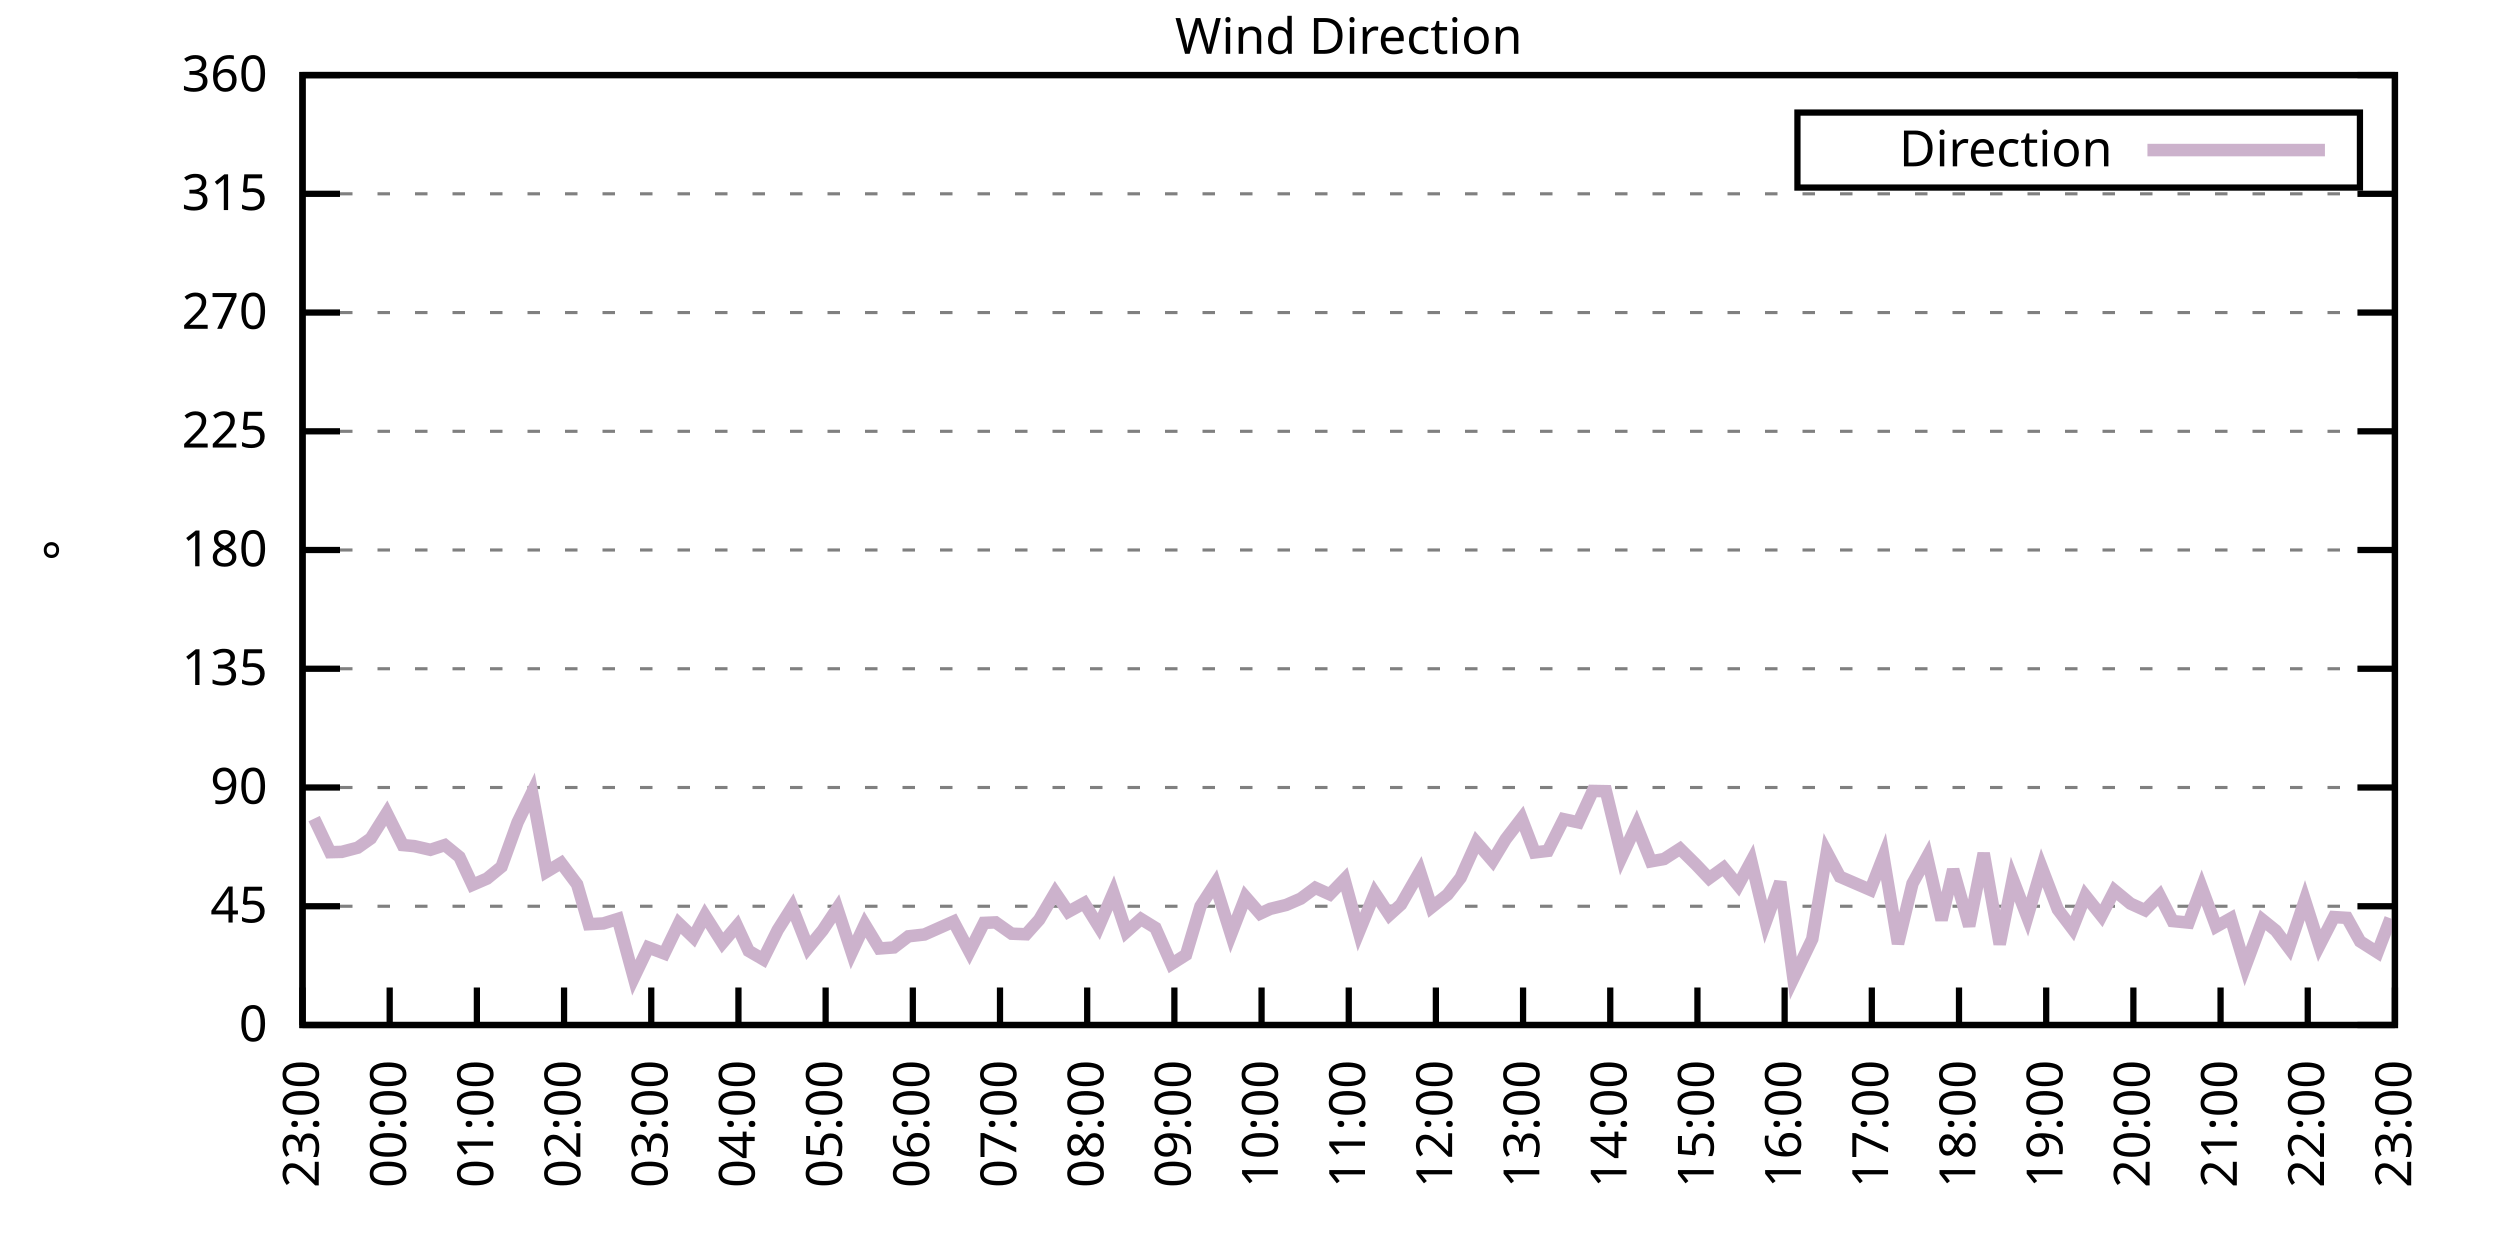
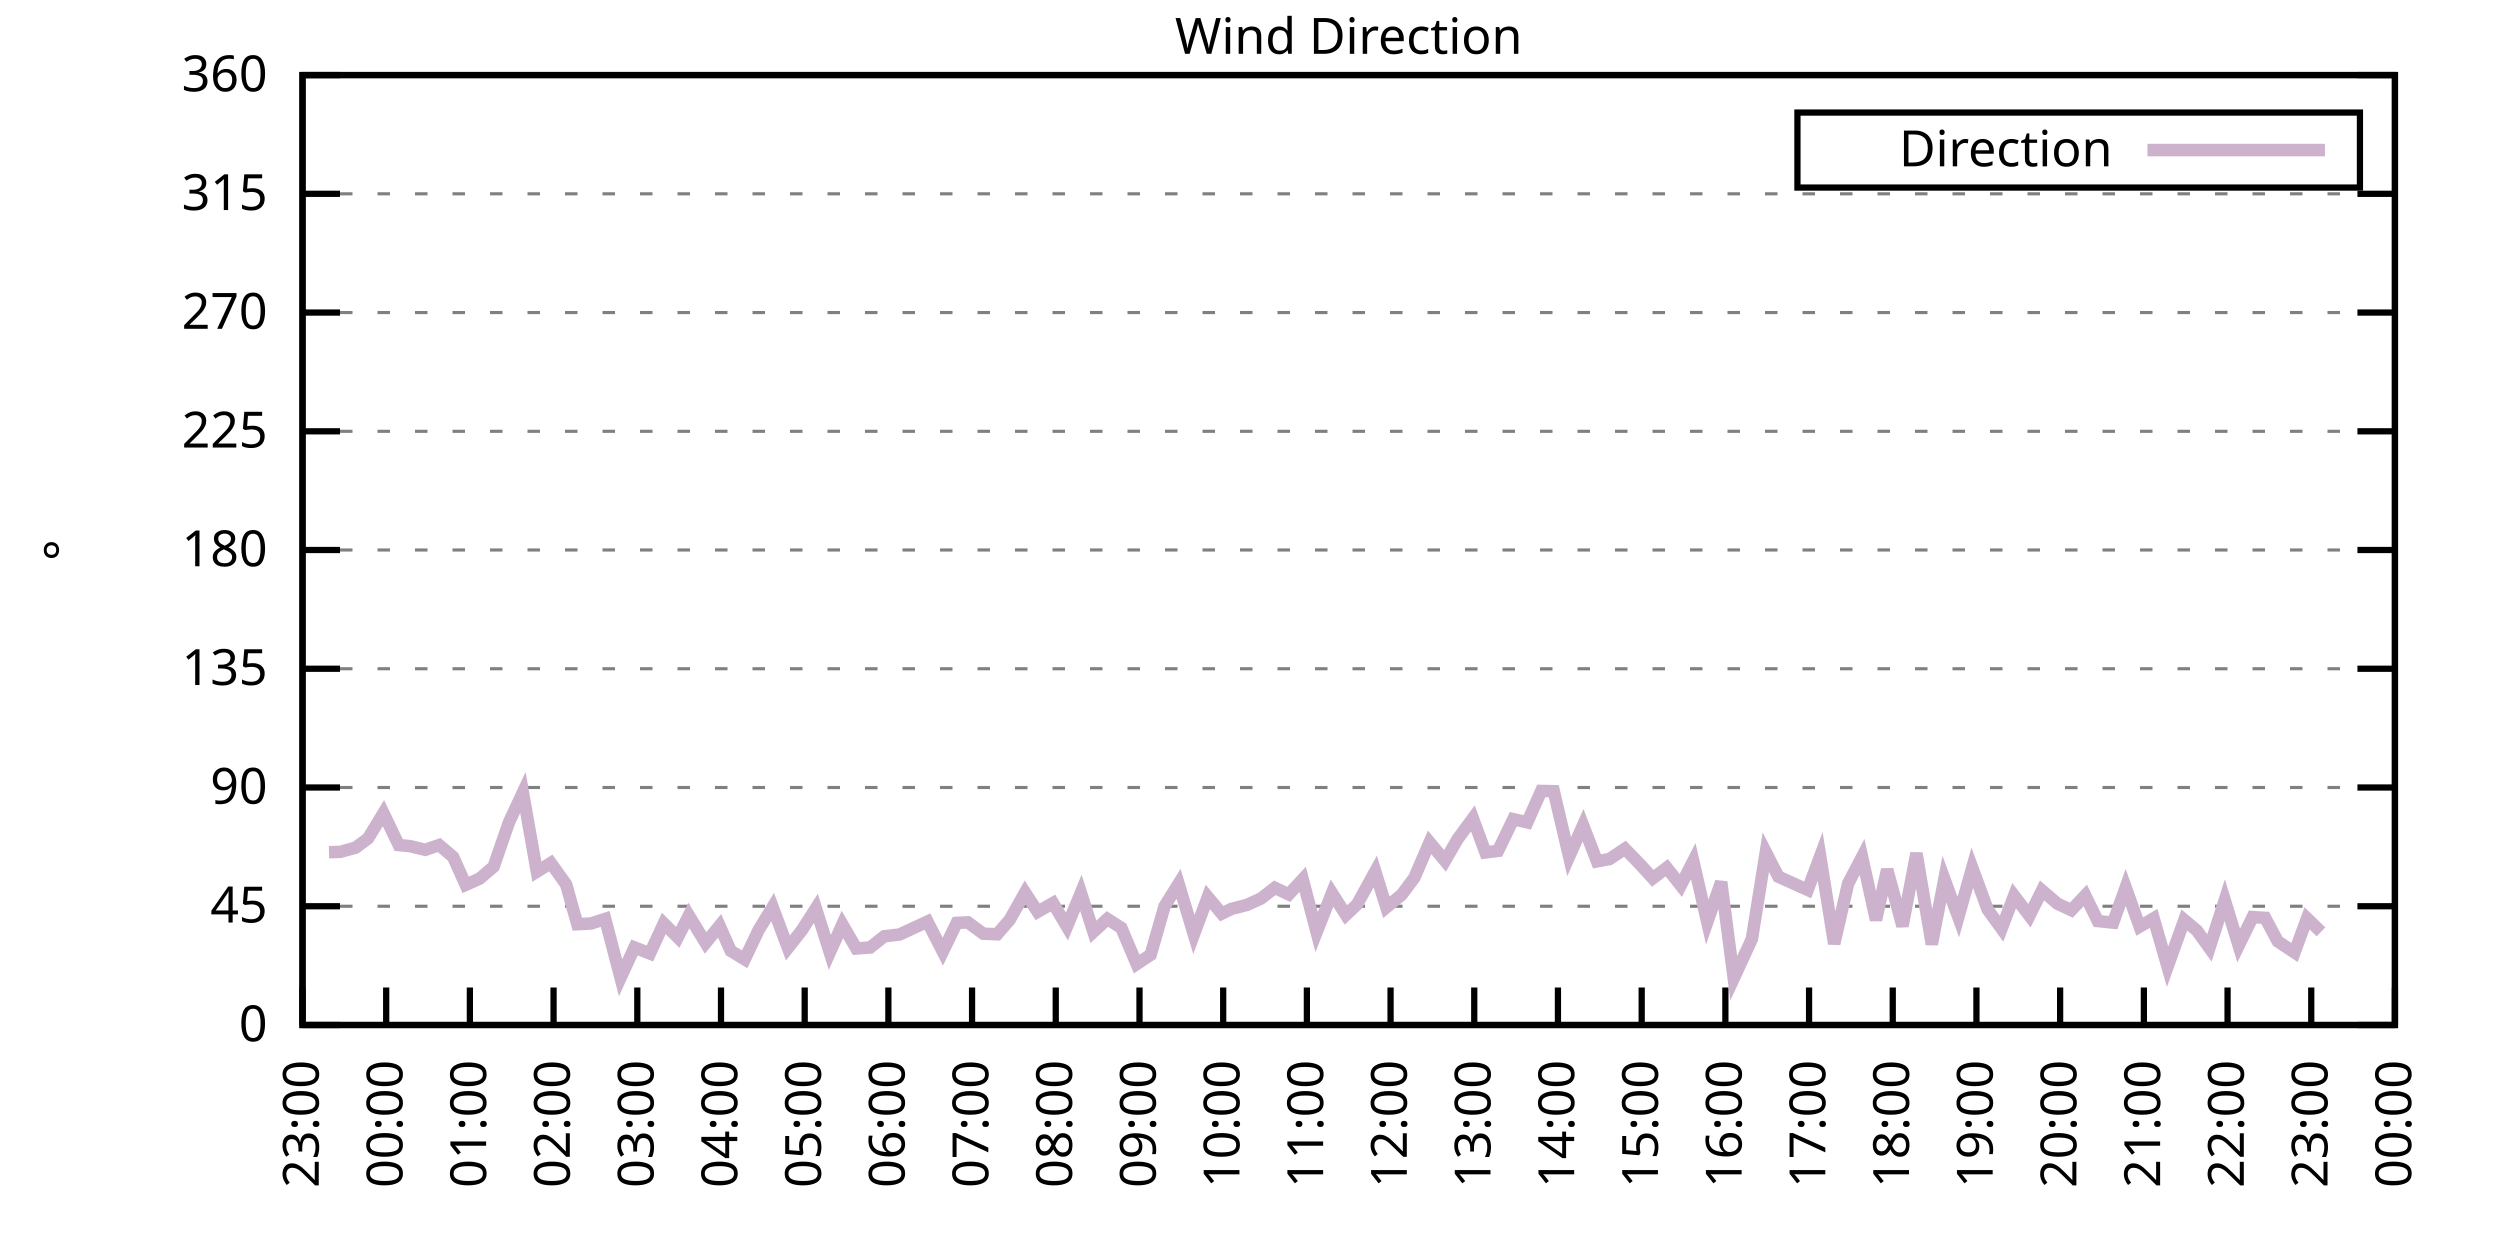
<svg xmlns="http://www.w3.org/2000/svg" xmlns:xlink="http://www.w3.org/1999/xlink" width="400" height="200" viewBox="0 0 400 200">
  <g id="gnuplot_canvas">
    <rect x="0" y="0" width="400" height="200" fill="none" />
    <defs>
      <circle id="gpDot" r="0.5" stroke-width="0.5" stroke="currentColor" />
      <path id="gpPt0" stroke-width="0.333" stroke="currentColor" d="M-1,0 h2 M0,-1 v2" />
      <path id="gpPt1" stroke-width="0.333" stroke="currentColor" d="M-1,-1 L1,1 M1,-1 L-1,1" />
      <path id="gpPt2" stroke-width="0.333" stroke="currentColor" d="M-1,0 L1,0 M0,-1 L0,1 M-1,-1 L1,1 M-1,1 L1,-1" />
      <rect id="gpPt3" stroke-width="0.333" stroke="currentColor" x="-1" y="-1" width="2" height="2" />
      <rect id="gpPt4" stroke-width="0.333" stroke="currentColor" fill="currentColor" x="-1" y="-1" width="2" height="2" />
      <circle id="gpPt5" stroke-width="0.333" stroke="currentColor" cx="0" cy="0" r="1" />
      <use xlink:href="#gpPt5" id="gpPt6" fill="currentColor" stroke="none" />
      <path id="gpPt7" stroke-width="0.333" stroke="currentColor" d="M0,-1.33 L-1.33,0.67 L1.33,0.67 z" />
      <use xlink:href="#gpPt7" id="gpPt8" fill="currentColor" stroke="none" />
      <use xlink:href="#gpPt7" id="gpPt9" stroke="currentColor" transform="rotate(180)" />
      <use xlink:href="#gpPt9" id="gpPt10" fill="currentColor" stroke="none" />
      <use xlink:href="#gpPt3" id="gpPt11" stroke="currentColor" transform="rotate(45)" />
      <use xlink:href="#gpPt11" id="gpPt12" fill="currentColor" stroke="none" />
      <path id="gpPt13" stroke-width="0.333" stroke="currentColor" d="M0,1.330 L1.265,0.411 L0.782,-1.067 L-0.782,-1.076 L-1.265,0.411 z" />
      <use xlink:href="#gpPt13" id="gpPt14" fill="currentColor" stroke="none" />
      <filter id="textbox" filterUnits="objectBoundingBox" x="0" y="0" height="1" width="1">
        <feFlood flood-color="white" flood-opacity="1" result="bgnd" />
        <feComposite in="SourceGraphic" in2="bgnd" operator="atop" />
      </filter>
      <filter id="greybox" filterUnits="objectBoundingBox" x="0" y="0" height="1" width="1">
        <feFlood flood-color="lightgrey" flood-opacity="1" result="grey" />
        <feComposite in="SourceGraphic" in2="grey" operator="atop" />
      </filter>
    </defs>
    <g fill="none" color="white" stroke="currentColor" stroke-width="1.00" stroke-linecap="butt" stroke-linejoin="miter">
</g>
    <g fill="none" color="black" stroke="currentColor" stroke-width="1.00" stroke-linecap="butt" stroke-linejoin="miter">
      <g stroke="none" shape-rendering="crispEdges">
        <polygon fill="rgb(255, 255, 255)" points="48.40,164.00 383.18,164.00 383.18,12.02 48.40,12.02 " />
      </g>
    </g>
    <g fill="none" color="black" stroke="currentColor" stroke-width="1.00" stroke-linecap="butt" stroke-linejoin="miter">
</g>
    <g fill="none" color="black" stroke="black" stroke-width="0.50" stroke-linecap="butt" stroke-linejoin="miter">
</g>
    <g fill="none" color="gray" stroke="currentColor" stroke-width="0.50" stroke-linecap="butt" stroke-linejoin="miter">
      <path stroke="gray" stroke-dasharray="2,4" class="gridline" d="M48.40,164.00 L383.19,164.00  " />
    </g>
    <g fill="none" color="gray" stroke="gray" stroke-width="1.00" stroke-linecap="butt" stroke-linejoin="miter">
</g>
    <g fill="none" color="black" stroke="currentColor" stroke-width="1.00" stroke-linecap="butt" stroke-linejoin="miter">
      <path stroke="black" d="M48.40,164.00 L54.40,164.00 M383.19,164.00 L377.19,164.00  " />
      <g transform="translate(42.80,166.60)" stroke="none" fill="black" font-family="Sans" font-size="8.00" text-anchor="end">
        <text>
          <tspan font-family="Sans"> 0</tspan>
        </text>
      </g>
    </g>
    <g fill="none" color="black" stroke="currentColor" stroke-width="1.00" stroke-linecap="butt" stroke-linejoin="miter">
</g>
    <g fill="none" color="black" stroke="black" stroke-width="0.50" stroke-linecap="butt" stroke-linejoin="miter">
</g>
    <g fill="none" color="gray" stroke="currentColor" stroke-width="0.50" stroke-linecap="butt" stroke-linejoin="miter">
      <path stroke="gray" stroke-dasharray="2,4" class="gridline" d="M48.40,145.00 L383.19,145.00  " />
    </g>
    <g fill="none" color="gray" stroke="gray" stroke-width="1.00" stroke-linecap="butt" stroke-linejoin="miter">
</g>
    <g fill="none" color="black" stroke="currentColor" stroke-width="1.00" stroke-linecap="butt" stroke-linejoin="miter">
      <path stroke="black" d="M48.40,145.00 L54.40,145.00 M383.19,145.00 L377.19,145.00  " />
      <g transform="translate(42.80,147.60)" stroke="none" fill="black" font-family="Sans" font-size="8.00" text-anchor="end">
        <text>
          <tspan font-family="Sans"> 45</tspan>
        </text>
      </g>
    </g>
    <g fill="none" color="black" stroke="currentColor" stroke-width="1.00" stroke-linecap="butt" stroke-linejoin="miter">
</g>
    <g fill="none" color="black" stroke="black" stroke-width="0.50" stroke-linecap="butt" stroke-linejoin="miter">
</g>
    <g fill="none" color="gray" stroke="currentColor" stroke-width="0.50" stroke-linecap="butt" stroke-linejoin="miter">
      <path stroke="gray" stroke-dasharray="2,4" class="gridline" d="M48.40,126.00 L383.19,126.00  " />
    </g>
    <g fill="none" color="gray" stroke="gray" stroke-width="1.00" stroke-linecap="butt" stroke-linejoin="miter">
</g>
    <g fill="none" color="black" stroke="currentColor" stroke-width="1.00" stroke-linecap="butt" stroke-linejoin="miter">
      <path stroke="black" d="M48.40,126.00 L54.40,126.00 M383.19,126.00 L377.19,126.00  " />
      <g transform="translate(42.80,128.60)" stroke="none" fill="black" font-family="Sans" font-size="8.00" text-anchor="end">
        <text>
          <tspan font-family="Sans"> 90</tspan>
        </text>
      </g>
    </g>
    <g fill="none" color="black" stroke="currentColor" stroke-width="1.00" stroke-linecap="butt" stroke-linejoin="miter">
</g>
    <g fill="none" color="black" stroke="black" stroke-width="0.50" stroke-linecap="butt" stroke-linejoin="miter">
</g>
    <g fill="none" color="gray" stroke="currentColor" stroke-width="0.50" stroke-linecap="butt" stroke-linejoin="miter">
      <path stroke="gray" stroke-dasharray="2,4" class="gridline" d="M48.40,107.00 L383.19,107.00  " />
    </g>
    <g fill="none" color="gray" stroke="gray" stroke-width="1.00" stroke-linecap="butt" stroke-linejoin="miter">
</g>
    <g fill="none" color="black" stroke="currentColor" stroke-width="1.00" stroke-linecap="butt" stroke-linejoin="miter">
      <path stroke="black" d="M48.40,107.00 L54.40,107.00 M383.19,107.00 L377.19,107.00  " />
      <g transform="translate(42.80,109.60)" stroke="none" fill="black" font-family="Sans" font-size="8.00" text-anchor="end">
        <text>
          <tspan font-family="Sans"> 135</tspan>
        </text>
      </g>
    </g>
    <g fill="none" color="black" stroke="currentColor" stroke-width="1.00" stroke-linecap="butt" stroke-linejoin="miter">
</g>
    <g fill="none" color="black" stroke="black" stroke-width="0.50" stroke-linecap="butt" stroke-linejoin="miter">
</g>
    <g fill="none" color="gray" stroke="currentColor" stroke-width="0.50" stroke-linecap="butt" stroke-linejoin="miter">
      <path stroke="gray" stroke-dasharray="2,4" class="gridline" d="M48.40,88.00 L383.19,88.00  " />
    </g>
    <g fill="none" color="gray" stroke="gray" stroke-width="1.00" stroke-linecap="butt" stroke-linejoin="miter">
</g>
    <g fill="none" color="black" stroke="currentColor" stroke-width="1.00" stroke-linecap="butt" stroke-linejoin="miter">
      <path stroke="black" d="M48.40,88.00 L54.40,88.00 M383.19,88.00 L377.19,88.00  " />
      <g transform="translate(42.80,90.60)" stroke="none" fill="black" font-family="Sans" font-size="8.00" text-anchor="end">
        <text>
          <tspan font-family="Sans"> 180</tspan>
        </text>
      </g>
    </g>
    <g fill="none" color="black" stroke="currentColor" stroke-width="1.00" stroke-linecap="butt" stroke-linejoin="miter">
</g>
    <g fill="none" color="black" stroke="black" stroke-width="0.50" stroke-linecap="butt" stroke-linejoin="miter">
</g>
    <g fill="none" color="gray" stroke="currentColor" stroke-width="0.50" stroke-linecap="butt" stroke-linejoin="miter">
      <path stroke="gray" stroke-dasharray="2,4" class="gridline" d="M48.40,69.01 L383.19,69.01  " />
    </g>
    <g fill="none" color="gray" stroke="gray" stroke-width="1.00" stroke-linecap="butt" stroke-linejoin="miter">
</g>
    <g fill="none" color="black" stroke="currentColor" stroke-width="1.00" stroke-linecap="butt" stroke-linejoin="miter">
      <path stroke="black" d="M48.40,69.01 L54.40,69.01 M383.19,69.01 L377.19,69.01  " />
      <g transform="translate(42.80,71.61)" stroke="none" fill="black" font-family="Sans" font-size="8.00" text-anchor="end">
        <text>
          <tspan font-family="Sans"> 225</tspan>
        </text>
      </g>
    </g>
    <g fill="none" color="black" stroke="currentColor" stroke-width="1.00" stroke-linecap="butt" stroke-linejoin="miter">
</g>
    <g fill="none" color="black" stroke="black" stroke-width="0.50" stroke-linecap="butt" stroke-linejoin="miter">
</g>
    <g fill="none" color="gray" stroke="currentColor" stroke-width="0.50" stroke-linecap="butt" stroke-linejoin="miter">
      <path stroke="gray" stroke-dasharray="2,4" class="gridline" d="M48.40,50.01 L383.19,50.01  " />
    </g>
    <g fill="none" color="gray" stroke="gray" stroke-width="1.00" stroke-linecap="butt" stroke-linejoin="miter">
</g>
    <g fill="none" color="black" stroke="currentColor" stroke-width="1.00" stroke-linecap="butt" stroke-linejoin="miter">
      <path stroke="black" d="M48.40,50.01 L54.40,50.01 M383.19,50.01 L377.19,50.01  " />
      <g transform="translate(42.80,52.61)" stroke="none" fill="black" font-family="Sans" font-size="8.00" text-anchor="end">
        <text>
          <tspan font-family="Sans"> 270</tspan>
        </text>
      </g>
    </g>
    <g fill="none" color="black" stroke="currentColor" stroke-width="1.00" stroke-linecap="butt" stroke-linejoin="miter">
</g>
    <g fill="none" color="black" stroke="black" stroke-width="0.50" stroke-linecap="butt" stroke-linejoin="miter">
</g>
    <g fill="none" color="gray" stroke="currentColor" stroke-width="0.50" stroke-linecap="butt" stroke-linejoin="miter">
      <path stroke="gray" stroke-dasharray="2,4" class="gridline" d="M48.40,31.01 L383.19,31.01  " />
    </g>
    <g fill="none" color="gray" stroke="gray" stroke-width="1.00" stroke-linecap="butt" stroke-linejoin="miter">
</g>
    <g fill="none" color="black" stroke="currentColor" stroke-width="1.00" stroke-linecap="butt" stroke-linejoin="miter">
      <path stroke="black" d="M48.40,31.01 L54.40,31.01 M383.19,31.01 L377.19,31.01  " />
      <g transform="translate(42.80,33.61)" stroke="none" fill="black" font-family="Sans" font-size="8.00" text-anchor="end">
        <text>
          <tspan font-family="Sans"> 315</tspan>
        </text>
      </g>
    </g>
    <g fill="none" color="black" stroke="currentColor" stroke-width="1.00" stroke-linecap="butt" stroke-linejoin="miter">
</g>
    <g fill="none" color="black" stroke="black" stroke-width="0.50" stroke-linecap="butt" stroke-linejoin="miter">
</g>
    <g fill="none" color="gray" stroke="currentColor" stroke-width="0.50" stroke-linecap="butt" stroke-linejoin="miter">
      <path stroke="gray" stroke-dasharray="2,4" class="gridline" d="M48.40,12.01 L383.19,12.01  " />
    </g>
    <g fill="none" color="gray" stroke="gray" stroke-width="1.00" stroke-linecap="butt" stroke-linejoin="miter">
</g>
    <g fill="none" color="black" stroke="currentColor" stroke-width="1.00" stroke-linecap="butt" stroke-linejoin="miter">
      <path stroke="black" d="M48.40,12.01 L54.40,12.01 M383.19,12.01 L377.19,12.01  " />
      <g transform="translate(42.80,14.61)" stroke="none" fill="black" font-family="Sans" font-size="8.00" text-anchor="end">
        <text>
          <tspan font-family="Sans"> 360</tspan>
        </text>
      </g>
    </g>
    <g fill="none" color="black" stroke="currentColor" stroke-width="1.00" stroke-linecap="butt" stroke-linejoin="miter">
      <path stroke="black" d="M48.40,164.00 L48.40,158.00  " />
      <g transform="translate(51.00,169.60) rotate(270.00)" stroke="none" fill="black" font-family="Sans" font-size="8.00" text-anchor="end">
        <text>
          <tspan font-family="Sans">23:00</tspan>
        </text>
      </g>
    </g>
    <g fill="none" color="black" stroke="currentColor" stroke-width="1.00" stroke-linecap="butt" stroke-linejoin="miter">
-       <path stroke="black" d="M62.35,164.00 L62.35,158.00  " />
-       <g transform="translate(64.95,169.60) rotate(270.00)" stroke="none" fill="black" font-family="Sans" font-size="8.00" text-anchor="end">
+       <path stroke="black" d="M61.79,164.00 L61.79,158.00  " />
+       <g transform="translate(64.39,169.60) rotate(270.00)" stroke="none" fill="black" font-family="Sans" font-size="8.00" text-anchor="end">
        <text>
          <tspan font-family="Sans">00:00</tspan>
        </text>
      </g>
    </g>
    <g fill="none" color="black" stroke="currentColor" stroke-width="1.00" stroke-linecap="butt" stroke-linejoin="miter">
-       <path stroke="black" d="M76.30,164.00 L76.30,158.00  " />
-       <g transform="translate(78.90,169.60) rotate(270.00)" stroke="none" fill="black" font-family="Sans" font-size="8.00" text-anchor="end">
+       <path stroke="black" d="M75.18,164.00 L75.18,158.00  " />
+       <g transform="translate(77.78,169.60) rotate(270.00)" stroke="none" fill="black" font-family="Sans" font-size="8.00" text-anchor="end">
        <text>
          <tspan font-family="Sans">01:00</tspan>
        </text>
      </g>
    </g>
    <g fill="none" color="black" stroke="currentColor" stroke-width="1.00" stroke-linecap="butt" stroke-linejoin="miter">
-       <path stroke="black" d="M90.25,164.00 L90.25,158.00  " />
-       <g transform="translate(92.85,169.60) rotate(270.00)" stroke="none" fill="black" font-family="Sans" font-size="8.00" text-anchor="end">
+       <path stroke="black" d="M88.57,164.00 L88.57,158.00  " />
+       <g transform="translate(91.17,169.60) rotate(270.00)" stroke="none" fill="black" font-family="Sans" font-size="8.00" text-anchor="end">
        <text>
          <tspan font-family="Sans">02:00</tspan>
        </text>
      </g>
    </g>
    <g fill="none" color="black" stroke="currentColor" stroke-width="1.00" stroke-linecap="butt" stroke-linejoin="miter">
-       <path stroke="black" d="M104.20,164.00 L104.20,158.00  " />
-       <g transform="translate(106.80,169.60) rotate(270.00)" stroke="none" fill="black" font-family="Sans" font-size="8.00" text-anchor="end">
+       <path stroke="black" d="M101.97,164.00 L101.97,158.00  " />
+       <g transform="translate(104.57,169.60) rotate(270.00)" stroke="none" fill="black" font-family="Sans" font-size="8.00" text-anchor="end">
        <text>
          <tspan font-family="Sans">03:00</tspan>
        </text>
      </g>
    </g>
    <g fill="none" color="black" stroke="currentColor" stroke-width="1.00" stroke-linecap="butt" stroke-linejoin="miter">
-       <path stroke="black" d="M118.15,164.00 L118.15,158.00  " />
-       <g transform="translate(120.75,169.60) rotate(270.00)" stroke="none" fill="black" font-family="Sans" font-size="8.00" text-anchor="end">
+       <path stroke="black" d="M115.36,164.00 L115.36,158.00  " />
+       <g transform="translate(117.96,169.60) rotate(270.00)" stroke="none" fill="black" font-family="Sans" font-size="8.00" text-anchor="end">
        <text>
          <tspan font-family="Sans">04:00</tspan>
        </text>
      </g>
    </g>
    <g fill="none" color="black" stroke="currentColor" stroke-width="1.00" stroke-linecap="butt" stroke-linejoin="miter">
-       <path stroke="black" d="M132.10,164.00 L132.10,158.00  " />
-       <g transform="translate(134.70,169.60) rotate(270.00)" stroke="none" fill="black" font-family="Sans" font-size="8.00" text-anchor="end">
+       <path stroke="black" d="M128.75,164.00 L128.75,158.00  " />
+       <g transform="translate(131.35,169.60) rotate(270.00)" stroke="none" fill="black" font-family="Sans" font-size="8.00" text-anchor="end">
        <text>
          <tspan font-family="Sans">05:00</tspan>
        </text>
      </g>
    </g>
    <g fill="none" color="black" stroke="currentColor" stroke-width="1.00" stroke-linecap="butt" stroke-linejoin="miter">
-       <path stroke="black" d="M146.05,164.00 L146.05,158.00  " />
-       <g transform="translate(148.65,169.60) rotate(270.00)" stroke="none" fill="black" font-family="Sans" font-size="8.00" text-anchor="end">
+       <path stroke="black" d="M142.14,164.00 L142.14,158.00  " />
+       <g transform="translate(144.74,169.60) rotate(270.00)" stroke="none" fill="black" font-family="Sans" font-size="8.00" text-anchor="end">
        <text>
          <tspan font-family="Sans">06:00</tspan>
        </text>
      </g>
    </g>
    <g fill="none" color="black" stroke="currentColor" stroke-width="1.00" stroke-linecap="butt" stroke-linejoin="miter">
-       <path stroke="black" d="M160.00,164.00 L160.00,158.00  " />
-       <g transform="translate(162.60,169.60) rotate(270.00)" stroke="none" fill="black" font-family="Sans" font-size="8.00" text-anchor="end">
+       <path stroke="black" d="M155.53,164.00 L155.53,158.00  " />
+       <g transform="translate(158.13,169.60) rotate(270.00)" stroke="none" fill="black" font-family="Sans" font-size="8.00" text-anchor="end">
        <text>
          <tspan font-family="Sans">07:00</tspan>
        </text>
      </g>
    </g>
    <g fill="none" color="black" stroke="currentColor" stroke-width="1.00" stroke-linecap="butt" stroke-linejoin="miter">
-       <path stroke="black" d="M173.95,164.00 L173.95,158.00  " />
-       <g transform="translate(176.55,169.60) rotate(270.00)" stroke="none" fill="black" font-family="Sans" font-size="8.00" text-anchor="end">
+       <path stroke="black" d="M168.92,164.00 L168.92,158.00  " />
+       <g transform="translate(171.52,169.60) rotate(270.00)" stroke="none" fill="black" font-family="Sans" font-size="8.00" text-anchor="end">
        <text>
          <tspan font-family="Sans">08:00</tspan>
        </text>
      </g>
    </g>
    <g fill="none" color="black" stroke="currentColor" stroke-width="1.00" stroke-linecap="butt" stroke-linejoin="miter">
-       <path stroke="black" d="M187.90,164.00 L187.90,158.00  " />
-       <g transform="translate(190.50,169.60) rotate(270.00)" stroke="none" fill="black" font-family="Sans" font-size="8.00" text-anchor="end">
+       <path stroke="black" d="M182.32,164.00 L182.32,158.00  " />
+       <g transform="translate(184.92,169.60) rotate(270.00)" stroke="none" fill="black" font-family="Sans" font-size="8.00" text-anchor="end">
        <text>
          <tspan font-family="Sans">09:00</tspan>
        </text>
      </g>
    </g>
    <g fill="none" color="black" stroke="currentColor" stroke-width="1.00" stroke-linecap="butt" stroke-linejoin="miter">
-       <path stroke="black" d="M201.85,164.00 L201.85,158.00  " />
-       <g transform="translate(204.45,169.60) rotate(270.00)" stroke="none" fill="black" font-family="Sans" font-size="8.00" text-anchor="end">
+       <path stroke="black" d="M195.71,164.00 L195.71,158.00  " />
+       <g transform="translate(198.31,169.60) rotate(270.00)" stroke="none" fill="black" font-family="Sans" font-size="8.00" text-anchor="end">
        <text>
          <tspan font-family="Sans">10:00</tspan>
        </text>
      </g>
    </g>
    <g fill="none" color="black" stroke="currentColor" stroke-width="1.00" stroke-linecap="butt" stroke-linejoin="miter">
-       <path stroke="black" d="M215.80,164.00 L215.80,158.00  " />
-       <g transform="translate(218.40,169.60) rotate(270.00)" stroke="none" fill="black" font-family="Sans" font-size="8.00" text-anchor="end">
+       <path stroke="black" d="M209.10,164.00 L209.10,158.00  " />
+       <g transform="translate(211.70,169.60) rotate(270.00)" stroke="none" fill="black" font-family="Sans" font-size="8.00" text-anchor="end">
        <text>
          <tspan font-family="Sans">11:00</tspan>
        </text>
      </g>
    </g>
    <g fill="none" color="black" stroke="currentColor" stroke-width="1.00" stroke-linecap="butt" stroke-linejoin="miter">
-       <path stroke="black" d="M229.74,164.00 L229.74,158.00  " />
-       <g transform="translate(232.34,169.60) rotate(270.00)" stroke="none" fill="black" font-family="Sans" font-size="8.00" text-anchor="end">
+       <path stroke="black" d="M222.49,164.00 L222.49,158.00  " />
+       <g transform="translate(225.09,169.60) rotate(270.00)" stroke="none" fill="black" font-family="Sans" font-size="8.00" text-anchor="end">
        <text>
          <tspan font-family="Sans">12:00</tspan>
        </text>
      </g>
    </g>
    <g fill="none" color="black" stroke="currentColor" stroke-width="1.00" stroke-linecap="butt" stroke-linejoin="miter">
-       <path stroke="black" d="M243.69,164.00 L243.69,158.00  " />
-       <g transform="translate(246.29,169.60) rotate(270.00)" stroke="none" fill="black" font-family="Sans" font-size="8.00" text-anchor="end">
+       <path stroke="black" d="M235.88,164.00 L235.88,158.00  " />
+       <g transform="translate(238.48,169.60) rotate(270.00)" stroke="none" fill="black" font-family="Sans" font-size="8.00" text-anchor="end">
        <text>
          <tspan font-family="Sans">13:00</tspan>
        </text>
      </g>
    </g>
    <g fill="none" color="black" stroke="currentColor" stroke-width="1.00" stroke-linecap="butt" stroke-linejoin="miter">
-       <path stroke="black" d="M257.64,164.00 L257.64,158.00  " />
-       <g transform="translate(260.24,169.60) rotate(270.00)" stroke="none" fill="black" font-family="Sans" font-size="8.00" text-anchor="end">
+       <path stroke="black" d="M249.27,164.00 L249.27,158.00  " />
+       <g transform="translate(251.87,169.60) rotate(270.00)" stroke="none" fill="black" font-family="Sans" font-size="8.00" text-anchor="end">
        <text>
          <tspan font-family="Sans">14:00</tspan>
        </text>
      </g>
    </g>
    <g fill="none" color="black" stroke="currentColor" stroke-width="1.00" stroke-linecap="butt" stroke-linejoin="miter">
-       <path stroke="black" d="M271.59,164.00 L271.59,158.00  " />
-       <g transform="translate(274.19,169.60) rotate(270.00)" stroke="none" fill="black" font-family="Sans" font-size="8.00" text-anchor="end">
+       <path stroke="black" d="M262.67,164.00 L262.67,158.00  " />
+       <g transform="translate(265.27,169.60) rotate(270.00)" stroke="none" fill="black" font-family="Sans" font-size="8.00" text-anchor="end">
        <text>
          <tspan font-family="Sans">15:00</tspan>
        </text>
      </g>
    </g>
    <g fill="none" color="black" stroke="currentColor" stroke-width="1.00" stroke-linecap="butt" stroke-linejoin="miter">
-       <path stroke="black" d="M285.54,164.00 L285.54,158.00  " />
-       <g transform="translate(288.14,169.60) rotate(270.00)" stroke="none" fill="black" font-family="Sans" font-size="8.00" text-anchor="end">
+       <path stroke="black" d="M276.06,164.00 L276.06,158.00  " />
+       <g transform="translate(278.66,169.60) rotate(270.00)" stroke="none" fill="black" font-family="Sans" font-size="8.00" text-anchor="end">
        <text>
          <tspan font-family="Sans">16:00</tspan>
        </text>
      </g>
    </g>
    <g fill="none" color="black" stroke="currentColor" stroke-width="1.00" stroke-linecap="butt" stroke-linejoin="miter">
-       <path stroke="black" d="M299.49,164.00 L299.49,158.00  " />
-       <g transform="translate(302.09,169.60) rotate(270.00)" stroke="none" fill="black" font-family="Sans" font-size="8.00" text-anchor="end">
+       <path stroke="black" d="M289.45,164.00 L289.45,158.00  " />
+       <g transform="translate(292.05,169.60) rotate(270.00)" stroke="none" fill="black" font-family="Sans" font-size="8.00" text-anchor="end">
        <text>
          <tspan font-family="Sans">17:00</tspan>
        </text>
      </g>
    </g>
    <g fill="none" color="black" stroke="currentColor" stroke-width="1.00" stroke-linecap="butt" stroke-linejoin="miter">
-       <path stroke="black" d="M313.44,164.00 L313.44,158.00  " />
-       <g transform="translate(316.04,169.60) rotate(270.00)" stroke="none" fill="black" font-family="Sans" font-size="8.00" text-anchor="end">
+       <path stroke="black" d="M302.84,164.00 L302.84,158.00  " />
+       <g transform="translate(305.44,169.60) rotate(270.00)" stroke="none" fill="black" font-family="Sans" font-size="8.00" text-anchor="end">
        <text>
          <tspan font-family="Sans">18:00</tspan>
        </text>
      </g>
    </g>
    <g fill="none" color="black" stroke="currentColor" stroke-width="1.00" stroke-linecap="butt" stroke-linejoin="miter">
-       <path stroke="black" d="M327.39,164.00 L327.39,158.00  " />
-       <g transform="translate(329.99,169.60) rotate(270.00)" stroke="none" fill="black" font-family="Sans" font-size="8.00" text-anchor="end">
+       <path stroke="black" d="M316.23,164.00 L316.23,158.00  " />
+       <g transform="translate(318.83,169.60) rotate(270.00)" stroke="none" fill="black" font-family="Sans" font-size="8.00" text-anchor="end">
        <text>
          <tspan font-family="Sans">19:00</tspan>
        </text>
      </g>
    </g>
    <g fill="none" color="black" stroke="currentColor" stroke-width="1.00" stroke-linecap="butt" stroke-linejoin="miter">
-       <path stroke="black" d="M341.34,164.00 L341.34,158.00  " />
-       <g transform="translate(343.94,169.60) rotate(270.00)" stroke="none" fill="black" font-family="Sans" font-size="8.00" text-anchor="end">
+       <path stroke="black" d="M329.62,164.00 L329.62,158.00  " />
+       <g transform="translate(332.22,169.60) rotate(270.00)" stroke="none" fill="black" font-family="Sans" font-size="8.00" text-anchor="end">
        <text>
          <tspan font-family="Sans">20:00</tspan>
        </text>
      </g>
    </g>
    <g fill="none" color="black" stroke="currentColor" stroke-width="1.00" stroke-linecap="butt" stroke-linejoin="miter">
-       <path stroke="black" d="M355.29,164.00 L355.29,158.00  " />
-       <g transform="translate(357.89,169.60) rotate(270.00)" stroke="none" fill="black" font-family="Sans" font-size="8.00" text-anchor="end">
+       <path stroke="black" d="M343.02,164.00 L343.02,158.00  " />
+       <g transform="translate(345.62,169.60) rotate(270.00)" stroke="none" fill="black" font-family="Sans" font-size="8.00" text-anchor="end">
        <text>
          <tspan font-family="Sans">21:00</tspan>
        </text>
      </g>
    </g>
    <g fill="none" color="black" stroke="currentColor" stroke-width="1.00" stroke-linecap="butt" stroke-linejoin="miter">
-       <path stroke="black" d="M369.24,164.00 L369.24,158.00  " />
-       <g transform="translate(371.84,169.60) rotate(270.00)" stroke="none" fill="black" font-family="Sans" font-size="8.00" text-anchor="end">
+       <path stroke="black" d="M356.41,164.00 L356.41,158.00  " />
+       <g transform="translate(359.01,169.60) rotate(270.00)" stroke="none" fill="black" font-family="Sans" font-size="8.00" text-anchor="end">
        <text>
          <tspan font-family="Sans">22:00</tspan>
+         </text>
+       </g>
+     </g>
+     <g fill="none" color="black" stroke="currentColor" stroke-width="1.00" stroke-linecap="butt" stroke-linejoin="miter">
+       <path stroke="black" d="M369.80,164.00 L369.80,158.00  " />
+       <g transform="translate(372.40,169.60) rotate(270.00)" stroke="none" fill="black" font-family="Sans" font-size="8.00" text-anchor="end">
+         <text>
+           <tspan font-family="Sans">23:00</tspan>
        </text>
      </g>
    </g>
    <g fill="none" color="black" stroke="currentColor" stroke-width="1.00" stroke-linecap="butt" stroke-linejoin="miter">
      <path stroke="black" d="M383.19,164.00 L383.19,158.00  " />
      <g transform="translate(385.79,169.60) rotate(270.00)" stroke="none" fill="black" font-family="Sans" font-size="8.00" text-anchor="end">
        <text>
-           <tspan font-family="Sans">23:00</tspan>
+           <tspan font-family="Sans">00:00</tspan>
        </text>
      </g>
    </g>
    <g fill="none" color="black" stroke="currentColor" stroke-width="1.00" stroke-linecap="butt" stroke-linejoin="miter">
</g>
    <g fill="none" color="black" stroke="currentColor" stroke-width="1.00" stroke-linecap="butt" stroke-linejoin="miter">
      <path stroke="black" d="M48.40,12.01 L48.40,164.00 L383.19,164.00 L383.19,12.01 L48.40,12.01 Z  " />
    </g>
    <g fill="none" color="black" stroke="currentColor" stroke-width="1.00" stroke-linecap="butt" stroke-linejoin="miter">
</g>
    <g fill="none" color="black" stroke="currentColor" stroke-width="1.00" stroke-linecap="butt" stroke-linejoin="miter">
      <path stroke="black" d="M287.59,30.01 L287.59,18.01 L377.59,18.01 L377.59,30.01 L287.59,30.01 Z  " />
    </g>
    <g id="Wind_direction_plot_1">
      <g fill="none" color="white" stroke="black" stroke-width="2.00" stroke-linecap="butt" stroke-linejoin="miter">
</g>
      <g fill="none" color="black" stroke="currentColor" stroke-width="2.00" stroke-linecap="butt" stroke-linejoin="miter">
        <g transform="translate(337.99,26.61)" stroke="none" fill="black" font-family="Sans" font-size="8.00" text-anchor="end">
          <text>
            <tspan font-family="Sans">Direction</tspan>
          </text>
        </g>
      </g>
      <g fill="none" color="black" stroke="currentColor" stroke-width="2.00" stroke-linecap="butt" stroke-linejoin="miter">
-         <path stroke="rgb(204, 178, 204)" d="M343.59,24.01 L371.99,24.01 M50.26,130.98 L52.82,136.35 L54.68,136.30 L57.23,135.63 L59.33,134.15 L61.88,130.10   L64.44,135.21 L66.30,135.38 L68.86,135.97 L71.18,135.21 L73.51,137.11 L75.60,141.58 L77.93,140.57 L80.25,138.67   L82.81,131.58 L85.13,126.80 L87.46,139.47 L89.78,138.08 L92.34,141.50 L94.20,147.87 L96.53,147.75 L98.85,147.03   L101.41,156.44 L103.73,151.59 L106.29,152.56 L108.62,147.75 L110.94,149.98 L112.80,146.48 L115.59,150.87 L117.92,148.13   L119.78,152.14 L122.10,153.49 L124.43,148.80 L126.75,145.13 L129.31,151.67 L131.63,148.84 L133.96,145.34 L136.28,152.39   L138.37,147.91 L140.70,151.76 L143.02,151.59 L145.35,149.81 L147.91,149.52 L152.56,147.45 L155.11,152.26 L157.44,147.66   L159.30,147.58 L161.86,149.39 L164.18,149.48 L166.27,147.15 L168.83,142.81 L170.92,145.89 L173.48,144.49 L175.81,148.25   L178.13,142.85 L180.22,149.10 L182.55,147.03 L184.87,148.46 L187.43,154.25 L189.76,152.77 L192.08,145.00 L194.41,141.41   L196.96,149.52 L199.29,143.52 L201.61,146.18 L203.24,145.42 L205.80,144.79 L208.12,143.78 L210.45,142.05 L212.77,143.10   L215.10,140.69 L217.42,149.14 L219.98,142.89 L222.30,146.39 L224.16,144.71 L227.19,139.43 L229.05,145.17 L231.60,143.14   L233.70,140.44 L236.25,134.78 L238.81,137.74 L240.90,134.28 L243.46,130.94 L245.55,136.39 L247.65,136.14 L250.20,131.07   L252.53,131.58 L254.85,126.55 L256.95,126.59 L259.50,137.06 L261.83,132.04 L264.15,137.82 L266.25,137.44 L268.80,135.80   L271.36,138.33 L273.45,140.53 L275.78,138.84 L278.10,141.67 L280.20,137.78 L282.52,147.53 L284.85,141.12 L286.94,156.53   L289.96,150.24 L292.29,136.35 L294.38,140.27 L299.26,142.38 L301.35,137.02 L303.68,151.00 L306.00,141.37 L308.33,137.11   L310.65,147.20 L312.51,139.13 L315.07,148.17 L317.39,136.52 L319.95,151.08 L322.04,140.65 L324.37,146.73 L326.69,138.84   L329.25,145.51 L331.58,148.59 L333.67,143.31 L336.23,146.52 L338.32,142.47 L340.88,144.58 L343.20,145.63 L345.53,143.27   L347.62,147.37 L350.18,147.62 L352.27,142.00 L354.59,148.25 L356.92,146.94 L359.24,154.67 L362.03,147.20 L364.13,148.89   L366.22,151.67 L368.78,144.03 L371.10,151.29 L373.43,146.73 L375.52,146.86 L377.61,150.62 L380.40,152.39 L382.49,146.94    " />
+         <path stroke="rgb(204, 178, 204)" d="M343.59,24.01 L371.99,24.01 M52.64,136.35 L54.43,136.30 L56.88,135.63 L58.89,134.15 L61.35,130.10 L63.80,135.21   L65.59,135.38 L68.04,135.97 L70.27,135.21 L72.50,137.11 L74.51,141.58 L76.75,140.57 L78.98,138.67 L81.43,131.58   L83.66,126.80 L85.90,139.47 L88.13,138.08 L90.58,141.50 L92.37,147.87 L94.60,147.75 L96.83,147.03 L99.29,156.44   L101.52,151.59 L103.98,152.56 L106.21,147.75 L108.44,149.98 L110.22,146.48 L112.90,150.87 L115.13,148.13 L116.92,152.14   L119.15,153.49 L121.38,148.80 L123.62,145.13 L126.07,151.67 L128.30,148.84 L130.54,145.34 L132.77,152.39 L134.78,147.91   L137.01,151.76 L139.24,151.59 L141.47,149.81 L143.93,149.52 L148.39,147.45 L150.85,152.26 L153.08,147.66 L154.86,147.58   L157.32,149.39 L159.55,149.48 L161.56,147.15 L164.01,142.81 L166.02,145.89 L168.48,144.49 L170.71,148.25 L172.94,142.85   L174.95,149.10 L177.18,147.03 L179.41,148.46 L181.87,154.25 L184.10,152.77 L186.33,145.00 L188.57,141.41 L191.02,149.52   L193.25,143.52 L195.48,146.18 L197.05,145.42 L199.50,144.79 L201.73,143.78 L203.97,142.05 L206.20,143.10 L208.43,140.69   L210.66,149.14 L213.12,142.89 L215.35,146.39 L217.13,144.71 L220.04,139.43 L221.82,145.17 L224.28,143.14 L226.29,140.44   L228.74,134.78 L231.20,137.74 L233.20,134.28 L235.66,130.94 L237.67,136.39 L239.68,136.14 L242.13,131.07 L244.36,131.58   L246.60,126.55 L248.60,126.59 L251.06,137.06 L253.29,132.04 L255.52,137.82 L257.53,137.44 L259.99,135.80 L262.44,138.33   L264.45,140.53 L266.68,138.84 L268.92,141.67 L270.92,137.78 L273.16,147.53 L275.39,141.12 L277.40,156.53 L280.30,150.24   L282.53,136.35 L284.54,140.27 L289.23,142.38 L291.23,137.02 L293.47,151.00 L295.70,141.37 L297.93,137.11 L300.16,147.20   L301.95,139.13 L304.40,148.17 L306.63,136.52 L309.09,151.08 L311.10,140.65 L313.33,146.73 L315.56,138.84 L318.02,145.51   L320.25,148.59 L322.26,143.31 L324.71,146.52 L326.72,142.47 L329.18,144.58 L331.41,145.63 L333.64,143.27 L335.65,147.37   L338.10,147.62 L340.11,142.00 L342.35,148.25 L344.58,146.94 L346.81,154.67 L349.49,147.20 L351.50,148.89 L353.51,151.67   L355.96,144.03 L358.19,151.29 L360.42,146.73 L362.43,146.86 L364.44,150.62 L367.12,152.39 L369.13,146.94 L371.36,149.10    " />
      </g>
    </g>
    <g fill="none" color="black" stroke="currentColor" stroke-width="2.00" stroke-linecap="butt" stroke-linejoin="miter">
</g>
    <g fill="none" color="black" stroke="black" stroke-width="1.00" stroke-linecap="butt" stroke-linejoin="miter">
</g>
    <g fill="none" color="black" stroke="currentColor" stroke-width="1.00" stroke-linecap="butt" stroke-linejoin="miter">
      <path stroke="black" d="M48.40,12.01 L48.40,164.00 L383.19,164.00 L383.19,12.01 L48.40,12.01 Z  " />
      <g transform="translate(12.80,88.01) rotate(270.00)" stroke="none" fill="black" font-family="Sans" font-size="8.00" text-anchor="middle">
        <text>
          <tspan font-family="Sans">°</tspan>
        </text>
      </g>
    </g>
    <g fill="none" color="black" stroke="currentColor" stroke-width="1.00" stroke-linecap="butt" stroke-linejoin="miter">
</g>
    <g fill="none" color="black" stroke="currentColor" stroke-width="1.00" stroke-linecap="butt" stroke-linejoin="miter">
      <g transform="translate(215.79,8.61)" stroke="none" fill="black" font-family="Sans" font-size="8.00" text-anchor="middle">
        <text>
          <tspan font-family="Sans">Wind Direction</tspan>
        </text>
      </g>
    </g>
    <g fill="none" color="black" stroke="currentColor" stroke-width="1.00" stroke-linecap="butt" stroke-linejoin="miter">
</g>
  </g>
</svg>
